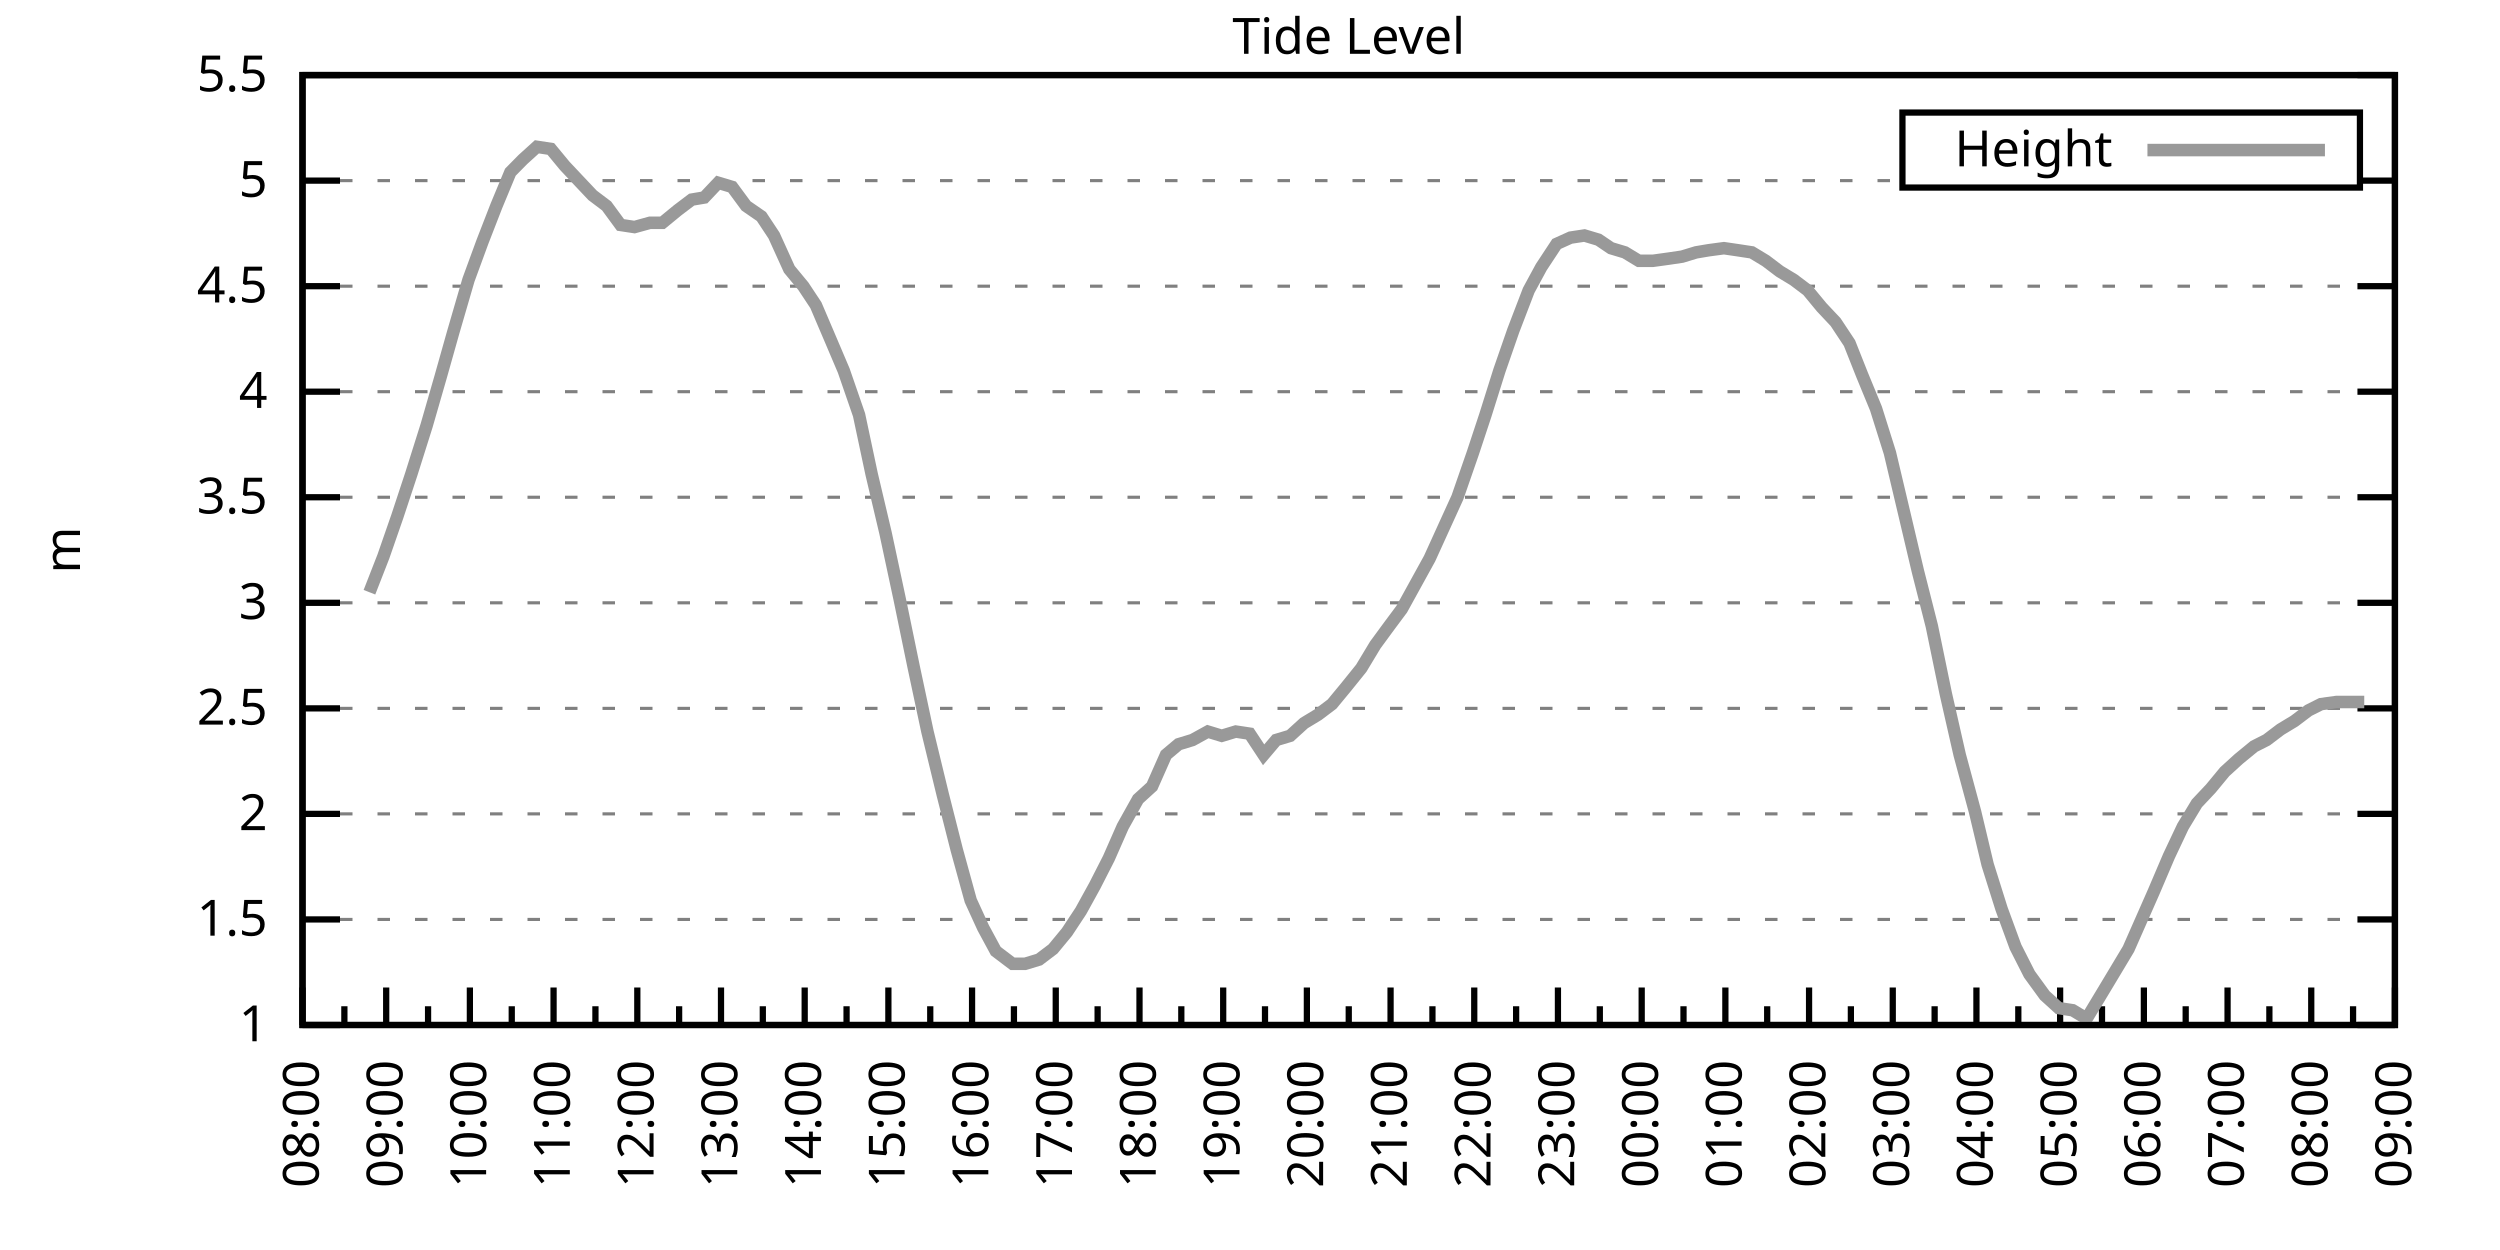
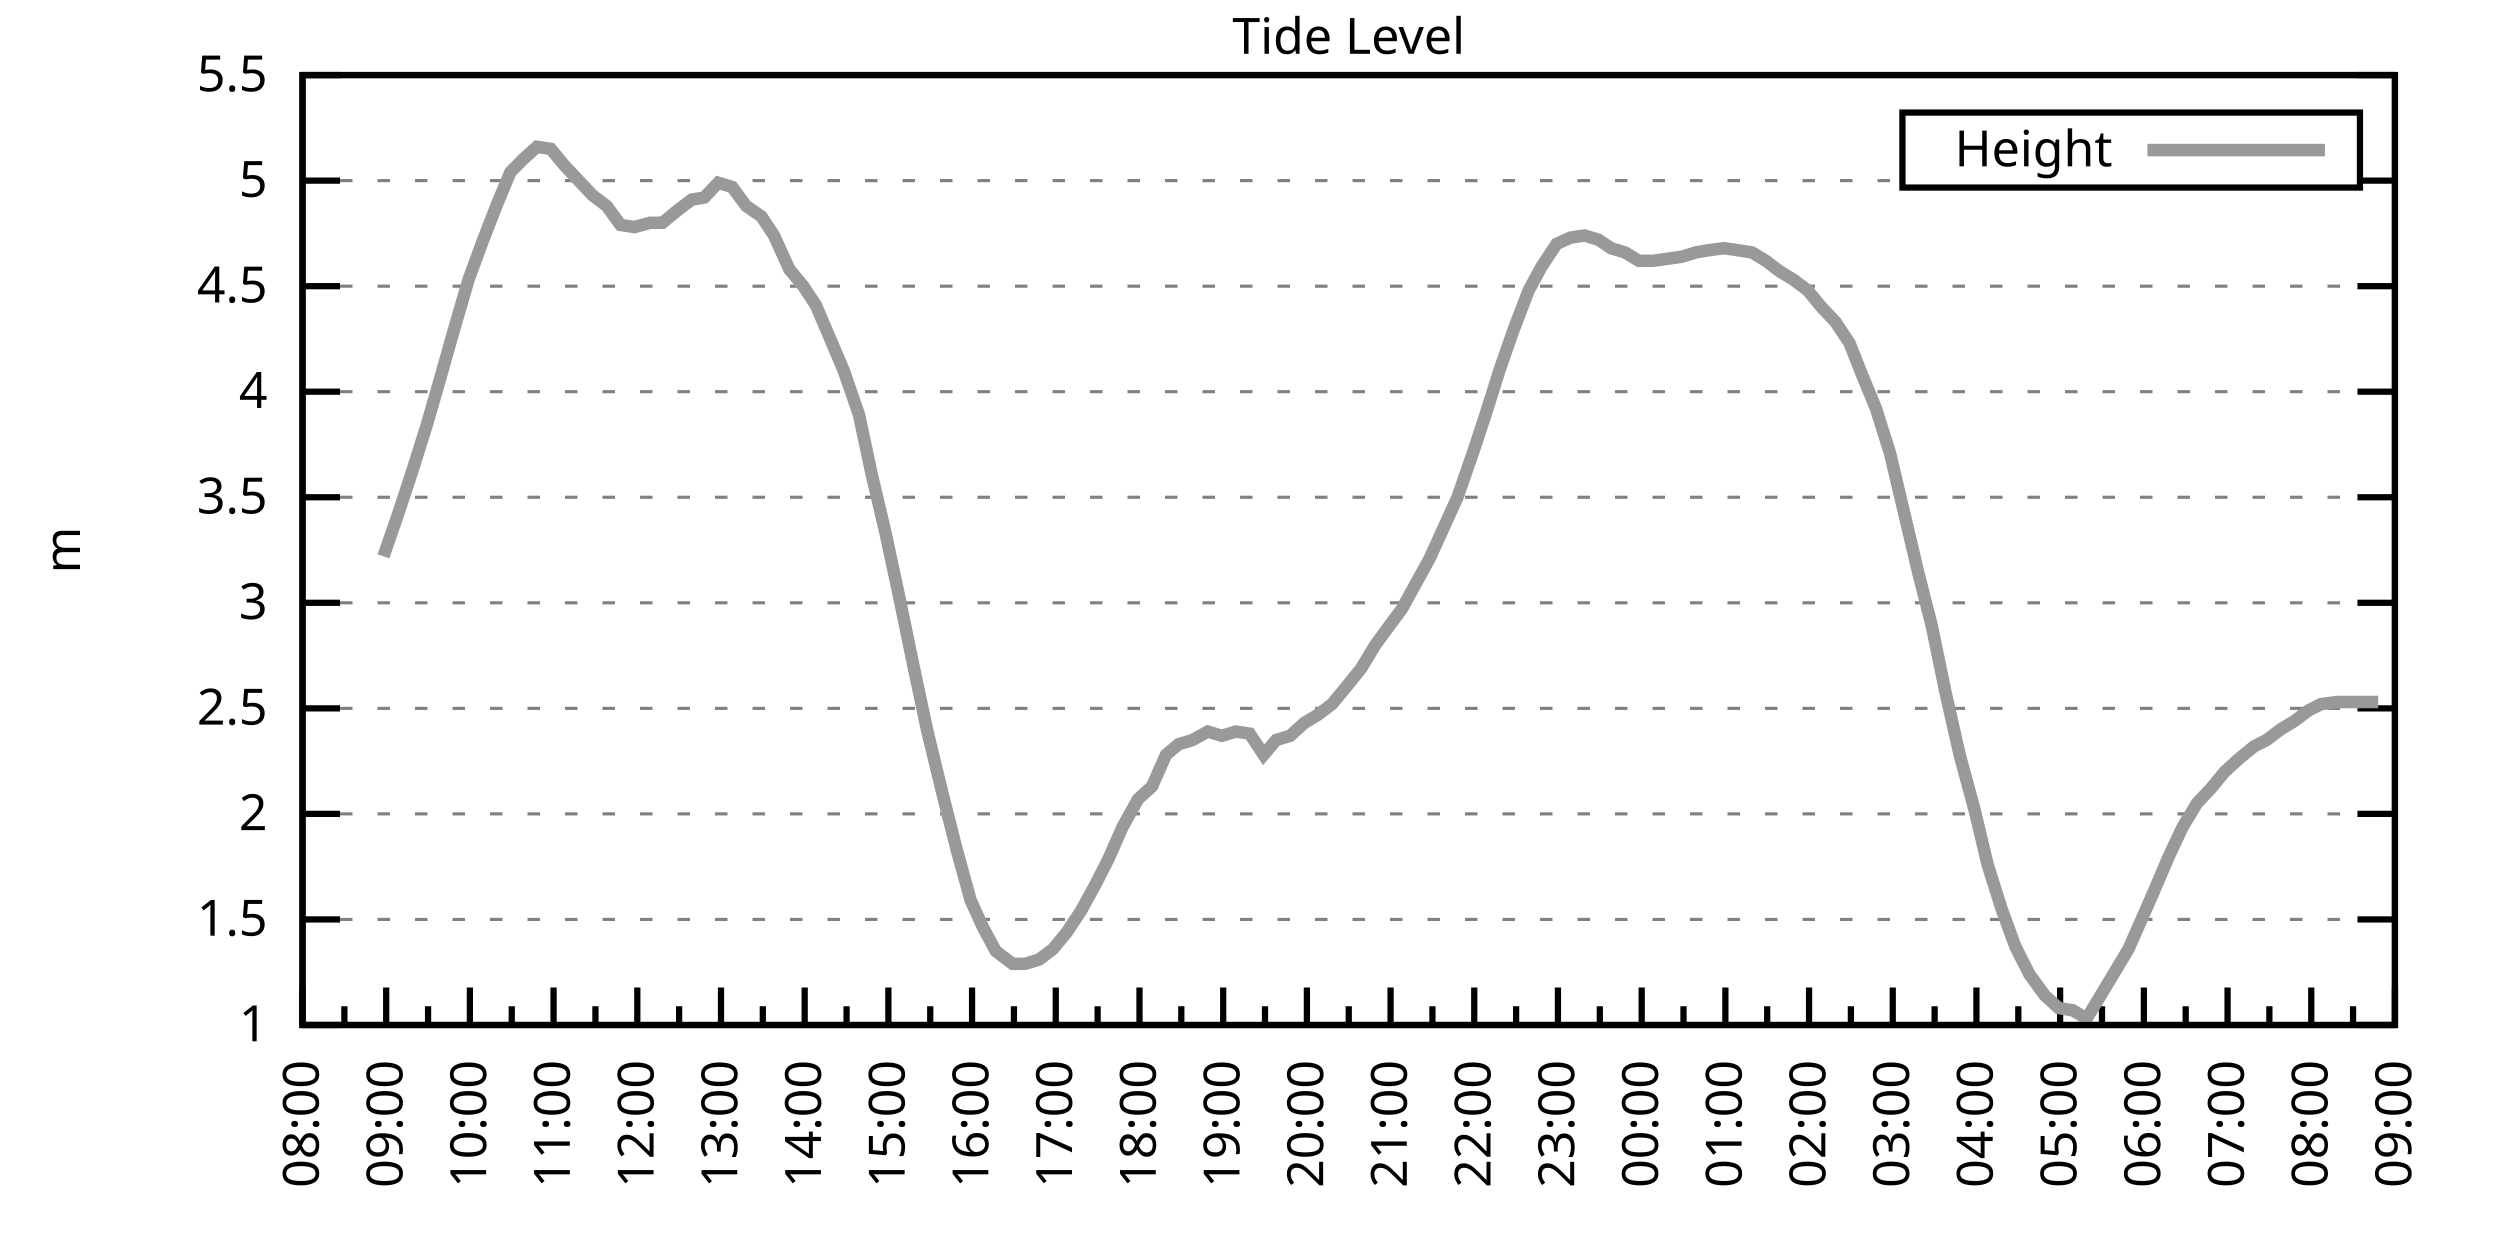
<svg xmlns="http://www.w3.org/2000/svg" xmlns:xlink="http://www.w3.org/1999/xlink" width="400" height="200" viewBox="0 0 400 200">
  <g id="gnuplot_canvas">
    <rect x="0" y="0" width="400" height="200" fill="none" />
    <defs>
      <circle id="gpDot" r="0.5" stroke-width="0.5" stroke="currentColor" />
      <path id="gpPt0" stroke-width="0.333" stroke="currentColor" d="M-1,0 h2 M0,-1 v2" />
      <path id="gpPt1" stroke-width="0.333" stroke="currentColor" d="M-1,-1 L1,1 M1,-1 L-1,1" />
      <path id="gpPt2" stroke-width="0.333" stroke="currentColor" d="M-1,0 L1,0 M0,-1 L0,1 M-1,-1 L1,1 M-1,1 L1,-1" />
      <rect id="gpPt3" stroke-width="0.333" stroke="currentColor" x="-1" y="-1" width="2" height="2" />
      <rect id="gpPt4" stroke-width="0.333" stroke="currentColor" fill="currentColor" x="-1" y="-1" width="2" height="2" />
      <circle id="gpPt5" stroke-width="0.333" stroke="currentColor" cx="0" cy="0" r="1" />
      <use xlink:href="#gpPt5" id="gpPt6" fill="currentColor" stroke="none" />
      <path id="gpPt7" stroke-width="0.333" stroke="currentColor" d="M0,-1.33 L-1.33,0.67 L1.33,0.67 z" />
      <use xlink:href="#gpPt7" id="gpPt8" fill="currentColor" stroke="none" />
      <use xlink:href="#gpPt7" id="gpPt9" stroke="currentColor" transform="rotate(180)" />
      <use xlink:href="#gpPt9" id="gpPt10" fill="currentColor" stroke="none" />
      <use xlink:href="#gpPt3" id="gpPt11" stroke="currentColor" transform="rotate(45)" />
      <use xlink:href="#gpPt11" id="gpPt12" fill="currentColor" stroke="none" />
      <path id="gpPt13" stroke-width="0.333" stroke="currentColor" d="M0,1.330 L1.265,0.411 L0.782,-1.067 L-0.782,-1.076 L-1.265,0.411 z" />
      <use xlink:href="#gpPt13" id="gpPt14" fill="currentColor" stroke="none" />
      <filter id="textbox" filterUnits="objectBoundingBox" x="0" y="0" height="1" width="1">
        <feFlood flood-color="white" flood-opacity="1" result="bgnd" />
        <feComposite in="SourceGraphic" in2="bgnd" operator="atop" />
      </filter>
      <filter id="greybox" filterUnits="objectBoundingBox" x="0" y="0" height="1" width="1">
        <feFlood flood-color="lightgrey" flood-opacity="1" result="grey" />
        <feComposite in="SourceGraphic" in2="grey" operator="atop" />
      </filter>
    </defs>
    <g fill="none" color="white" stroke="currentColor" stroke-width="1.00" stroke-linecap="butt" stroke-linejoin="miter">
</g>
    <g fill="none" color="black" stroke="currentColor" stroke-width="1.00" stroke-linecap="butt" stroke-linejoin="miter">
      <g stroke="none" shape-rendering="crispEdges">
        <polygon fill="rgb(255, 255, 255)" points="48.40,164.00 383.18,164.00 383.18,12.02 48.40,12.02 " />
      </g>
    </g>
    <g fill="none" color="black" stroke="currentColor" stroke-width="1.00" stroke-linecap="butt" stroke-linejoin="miter">
</g>
    <g fill="none" color="black" stroke="black" stroke-width="0.50" stroke-linecap="butt" stroke-linejoin="miter">
</g>
    <g fill="none" color="gray" stroke="currentColor" stroke-width="0.50" stroke-linecap="butt" stroke-linejoin="miter">
      <path stroke="gray" stroke-dasharray="2,4" class="gridline" d="M48.40,164.00 L383.19,164.00  " />
    </g>
    <g fill="none" color="gray" stroke="gray" stroke-width="1.00" stroke-linecap="butt" stroke-linejoin="miter">
</g>
    <g fill="none" color="black" stroke="currentColor" stroke-width="1.00" stroke-linecap="butt" stroke-linejoin="miter">
      <path stroke="black" d="M48.40,164.00 L54.40,164.00 M383.19,164.00 L377.19,164.00  " />
      <g transform="translate(42.80,166.60)" stroke="none" fill="black" font-family="Sans" font-size="8.00" text-anchor="end">
        <text>
          <tspan font-family="Sans"> 1</tspan>
        </text>
      </g>
    </g>
    <g fill="none" color="black" stroke="currentColor" stroke-width="1.00" stroke-linecap="butt" stroke-linejoin="miter">
</g>
    <g fill="none" color="black" stroke="black" stroke-width="0.50" stroke-linecap="butt" stroke-linejoin="miter">
</g>
    <g fill="none" color="gray" stroke="currentColor" stroke-width="0.50" stroke-linecap="butt" stroke-linejoin="miter">
      <path stroke="gray" stroke-dasharray="2,4" class="gridline" d="M48.40,147.11 L383.19,147.11  " />
    </g>
    <g fill="none" color="gray" stroke="gray" stroke-width="1.00" stroke-linecap="butt" stroke-linejoin="miter">
</g>
    <g fill="none" color="black" stroke="currentColor" stroke-width="1.00" stroke-linecap="butt" stroke-linejoin="miter">
      <path stroke="black" d="M48.40,147.11 L54.40,147.11 M383.19,147.11 L377.19,147.11  " />
      <g transform="translate(42.80,149.71)" stroke="none" fill="black" font-family="Sans" font-size="8.00" text-anchor="end">
        <text>
          <tspan font-family="Sans"> 1.5</tspan>
        </text>
      </g>
    </g>
    <g fill="none" color="black" stroke="currentColor" stroke-width="1.00" stroke-linecap="butt" stroke-linejoin="miter">
</g>
    <g fill="none" color="black" stroke="black" stroke-width="0.50" stroke-linecap="butt" stroke-linejoin="miter">
</g>
    <g fill="none" color="gray" stroke="currentColor" stroke-width="0.50" stroke-linecap="butt" stroke-linejoin="miter">
      <path stroke="gray" stroke-dasharray="2,4" class="gridline" d="M48.40,130.22 L383.19,130.22  " />
    </g>
    <g fill="none" color="gray" stroke="gray" stroke-width="1.00" stroke-linecap="butt" stroke-linejoin="miter">
</g>
    <g fill="none" color="black" stroke="currentColor" stroke-width="1.00" stroke-linecap="butt" stroke-linejoin="miter">
      <path stroke="black" d="M48.40,130.22 L54.40,130.22 M383.19,130.22 L377.19,130.22  " />
      <g transform="translate(42.80,132.82)" stroke="none" fill="black" font-family="Sans" font-size="8.00" text-anchor="end">
        <text>
          <tspan font-family="Sans"> 2</tspan>
        </text>
      </g>
    </g>
    <g fill="none" color="black" stroke="currentColor" stroke-width="1.00" stroke-linecap="butt" stroke-linejoin="miter">
</g>
    <g fill="none" color="black" stroke="black" stroke-width="0.50" stroke-linecap="butt" stroke-linejoin="miter">
</g>
    <g fill="none" color="gray" stroke="currentColor" stroke-width="0.50" stroke-linecap="butt" stroke-linejoin="miter">
      <path stroke="gray" stroke-dasharray="2,4" class="gridline" d="M48.40,113.34 L383.19,113.34  " />
    </g>
    <g fill="none" color="gray" stroke="gray" stroke-width="1.00" stroke-linecap="butt" stroke-linejoin="miter">
</g>
    <g fill="none" color="black" stroke="currentColor" stroke-width="1.00" stroke-linecap="butt" stroke-linejoin="miter">
      <path stroke="black" d="M48.40,113.34 L54.40,113.34 M383.19,113.34 L377.19,113.34  " />
      <g transform="translate(42.80,115.94)" stroke="none" fill="black" font-family="Sans" font-size="8.00" text-anchor="end">
        <text>
          <tspan font-family="Sans"> 2.5</tspan>
        </text>
      </g>
    </g>
    <g fill="none" color="black" stroke="currentColor" stroke-width="1.00" stroke-linecap="butt" stroke-linejoin="miter">
</g>
    <g fill="none" color="black" stroke="black" stroke-width="0.50" stroke-linecap="butt" stroke-linejoin="miter">
</g>
    <g fill="none" color="gray" stroke="currentColor" stroke-width="0.50" stroke-linecap="butt" stroke-linejoin="miter">
      <path stroke="gray" stroke-dasharray="2,4" class="gridline" d="M48.40,96.45 L383.19,96.45  " />
    </g>
    <g fill="none" color="gray" stroke="gray" stroke-width="1.00" stroke-linecap="butt" stroke-linejoin="miter">
</g>
    <g fill="none" color="black" stroke="currentColor" stroke-width="1.00" stroke-linecap="butt" stroke-linejoin="miter">
      <path stroke="black" d="M48.40,96.45 L54.40,96.45 M383.19,96.45 L377.19,96.45  " />
      <g transform="translate(42.80,99.05)" stroke="none" fill="black" font-family="Sans" font-size="8.00" text-anchor="end">
        <text>
          <tspan font-family="Sans"> 3</tspan>
        </text>
      </g>
    </g>
    <g fill="none" color="black" stroke="currentColor" stroke-width="1.00" stroke-linecap="butt" stroke-linejoin="miter">
</g>
    <g fill="none" color="black" stroke="black" stroke-width="0.50" stroke-linecap="butt" stroke-linejoin="miter">
</g>
    <g fill="none" color="gray" stroke="currentColor" stroke-width="0.50" stroke-linecap="butt" stroke-linejoin="miter">
      <path stroke="gray" stroke-dasharray="2,4" class="gridline" d="M48.40,79.56 L383.19,79.56  " />
    </g>
    <g fill="none" color="gray" stroke="gray" stroke-width="1.00" stroke-linecap="butt" stroke-linejoin="miter">
</g>
    <g fill="none" color="black" stroke="currentColor" stroke-width="1.00" stroke-linecap="butt" stroke-linejoin="miter">
      <path stroke="black" d="M48.40,79.56 L54.40,79.56 M383.19,79.56 L377.19,79.56  " />
      <g transform="translate(42.80,82.16)" stroke="none" fill="black" font-family="Sans" font-size="8.00" text-anchor="end">
        <text>
          <tspan font-family="Sans"> 3.5</tspan>
        </text>
      </g>
    </g>
    <g fill="none" color="black" stroke="currentColor" stroke-width="1.00" stroke-linecap="butt" stroke-linejoin="miter">
</g>
    <g fill="none" color="black" stroke="black" stroke-width="0.50" stroke-linecap="butt" stroke-linejoin="miter">
</g>
    <g fill="none" color="gray" stroke="currentColor" stroke-width="0.50" stroke-linecap="butt" stroke-linejoin="miter">
      <path stroke="gray" stroke-dasharray="2,4" class="gridline" d="M48.40,62.67 L383.19,62.67  " />
    </g>
    <g fill="none" color="gray" stroke="gray" stroke-width="1.00" stroke-linecap="butt" stroke-linejoin="miter">
</g>
    <g fill="none" color="black" stroke="currentColor" stroke-width="1.00" stroke-linecap="butt" stroke-linejoin="miter">
      <path stroke="black" d="M48.40,62.67 L54.40,62.67 M383.19,62.67 L377.19,62.67  " />
      <g transform="translate(42.80,65.27)" stroke="none" fill="black" font-family="Sans" font-size="8.00" text-anchor="end">
        <text>
          <tspan font-family="Sans"> 4</tspan>
        </text>
      </g>
    </g>
    <g fill="none" color="black" stroke="currentColor" stroke-width="1.00" stroke-linecap="butt" stroke-linejoin="miter">
</g>
    <g fill="none" color="black" stroke="black" stroke-width="0.50" stroke-linecap="butt" stroke-linejoin="miter">
</g>
    <g fill="none" color="gray" stroke="currentColor" stroke-width="0.50" stroke-linecap="butt" stroke-linejoin="miter">
      <path stroke="gray" stroke-dasharray="2,4" class="gridline" d="M48.40,45.79 L383.19,45.79  " />
    </g>
    <g fill="none" color="gray" stroke="gray" stroke-width="1.00" stroke-linecap="butt" stroke-linejoin="miter">
</g>
    <g fill="none" color="black" stroke="currentColor" stroke-width="1.00" stroke-linecap="butt" stroke-linejoin="miter">
      <path stroke="black" d="M48.40,45.79 L54.40,45.79 M383.19,45.79 L377.19,45.79  " />
      <g transform="translate(42.80,48.39)" stroke="none" fill="black" font-family="Sans" font-size="8.00" text-anchor="end">
        <text>
          <tspan font-family="Sans"> 4.5</tspan>
        </text>
      </g>
    </g>
    <g fill="none" color="black" stroke="currentColor" stroke-width="1.00" stroke-linecap="butt" stroke-linejoin="miter">
</g>
    <g fill="none" color="black" stroke="black" stroke-width="0.50" stroke-linecap="butt" stroke-linejoin="miter">
</g>
    <g fill="none" color="gray" stroke="currentColor" stroke-width="0.50" stroke-linecap="butt" stroke-linejoin="miter">
      <path stroke="gray" stroke-dasharray="2,4" class="gridline" d="M48.40,28.90 L304.39,28.90 M377.59,28.90 L383.19,28.90  " />
    </g>
    <g fill="none" color="gray" stroke="gray" stroke-width="1.00" stroke-linecap="butt" stroke-linejoin="miter">
</g>
    <g fill="none" color="black" stroke="currentColor" stroke-width="1.00" stroke-linecap="butt" stroke-linejoin="miter">
      <path stroke="black" d="M48.40,28.90 L54.40,28.90 M383.19,28.90 L377.19,28.90  " />
      <g transform="translate(42.80,31.50)" stroke="none" fill="black" font-family="Sans" font-size="8.00" text-anchor="end">
        <text>
          <tspan font-family="Sans"> 5</tspan>
        </text>
      </g>
    </g>
    <g fill="none" color="black" stroke="currentColor" stroke-width="1.00" stroke-linecap="butt" stroke-linejoin="miter">
</g>
    <g fill="none" color="black" stroke="black" stroke-width="0.50" stroke-linecap="butt" stroke-linejoin="miter">
</g>
    <g fill="none" color="gray" stroke="currentColor" stroke-width="0.50" stroke-linecap="butt" stroke-linejoin="miter">
      <path stroke="gray" stroke-dasharray="2,4" class="gridline" d="M48.40,12.01 L383.19,12.01  " />
    </g>
    <g fill="none" color="gray" stroke="gray" stroke-width="1.00" stroke-linecap="butt" stroke-linejoin="miter">
</g>
    <g fill="none" color="black" stroke="currentColor" stroke-width="1.00" stroke-linecap="butt" stroke-linejoin="miter">
      <path stroke="black" d="M48.40,12.01 L54.40,12.01 M383.19,12.01 L377.19,12.01  " />
      <g transform="translate(42.80,14.61)" stroke="none" fill="black" font-family="Sans" font-size="8.00" text-anchor="end">
        <text>
          <tspan font-family="Sans"> 5.5</tspan>
        </text>
      </g>
    </g>
    <g fill="none" color="black" stroke="currentColor" stroke-width="1.00" stroke-linecap="butt" stroke-linejoin="miter">
      <path stroke="black" d="M48.40,164.00 L48.40,158.00  " />
      <g transform="translate(51.00,169.60) rotate(270)" stroke="none" fill="black" font-family="Sans" font-size="8.00" text-anchor="end">
        <text>
          <tspan font-family="Sans">08:00</tspan>
        </text>
      </g>
    </g>
    <g fill="none" color="black" stroke="currentColor" stroke-width="1.00" stroke-linecap="butt" stroke-linejoin="miter">
      <path stroke="black" d="M55.10,164.00 L55.10,161.00 M61.79,164.00 L61.79,158.00  " />
      <g transform="translate(64.39,169.60) rotate(270)" stroke="none" fill="black" font-family="Sans" font-size="8.00" text-anchor="end">
        <text>
          <tspan font-family="Sans">09:00</tspan>
        </text>
      </g>
    </g>
    <g fill="none" color="black" stroke="currentColor" stroke-width="1.00" stroke-linecap="butt" stroke-linejoin="miter">
      <path stroke="black" d="M68.49,164.00 L68.49,161.00 M75.18,164.00 L75.18,158.00  " />
      <g transform="translate(77.78,169.60) rotate(270)" stroke="none" fill="black" font-family="Sans" font-size="8.00" text-anchor="end">
        <text>
          <tspan font-family="Sans">10:00</tspan>
        </text>
      </g>
    </g>
    <g fill="none" color="black" stroke="currentColor" stroke-width="1.00" stroke-linecap="butt" stroke-linejoin="miter">
      <path stroke="black" d="M81.88,164.00 L81.88,161.00 M88.57,164.00 L88.57,158.00  " />
      <g transform="translate(91.17,169.60) rotate(270)" stroke="none" fill="black" font-family="Sans" font-size="8.00" text-anchor="end">
        <text>
          <tspan font-family="Sans">11:00</tspan>
        </text>
      </g>
    </g>
    <g fill="none" color="black" stroke="currentColor" stroke-width="1.00" stroke-linecap="butt" stroke-linejoin="miter">
      <path stroke="black" d="M95.27,164.00 L95.27,161.00 M101.97,164.00 L101.97,158.00  " />
      <g transform="translate(104.57,169.60) rotate(270)" stroke="none" fill="black" font-family="Sans" font-size="8.00" text-anchor="end">
        <text>
          <tspan font-family="Sans">12:00</tspan>
        </text>
      </g>
    </g>
    <g fill="none" color="black" stroke="currentColor" stroke-width="1.00" stroke-linecap="butt" stroke-linejoin="miter">
      <path stroke="black" d="M108.66,164.00 L108.66,161.00 M115.36,164.00 L115.36,158.00  " />
      <g transform="translate(117.96,169.60) rotate(270)" stroke="none" fill="black" font-family="Sans" font-size="8.00" text-anchor="end">
        <text>
          <tspan font-family="Sans">13:00</tspan>
        </text>
      </g>
    </g>
    <g fill="none" color="black" stroke="currentColor" stroke-width="1.00" stroke-linecap="butt" stroke-linejoin="miter">
      <path stroke="black" d="M122.05,164.00 L122.05,161.00 M128.75,164.00 L128.75,158.00  " />
      <g transform="translate(131.35,169.60) rotate(270)" stroke="none" fill="black" font-family="Sans" font-size="8.00" text-anchor="end">
        <text>
          <tspan font-family="Sans">14:00</tspan>
        </text>
      </g>
    </g>
    <g fill="none" color="black" stroke="currentColor" stroke-width="1.00" stroke-linecap="butt" stroke-linejoin="miter">
      <path stroke="black" d="M135.45,164.00 L135.45,161.00 M142.14,164.00 L142.14,158.00  " />
      <g transform="translate(144.74,169.60) rotate(270)" stroke="none" fill="black" font-family="Sans" font-size="8.00" text-anchor="end">
        <text>
          <tspan font-family="Sans">15:00</tspan>
        </text>
      </g>
    </g>
    <g fill="none" color="black" stroke="currentColor" stroke-width="1.00" stroke-linecap="butt" stroke-linejoin="miter">
      <path stroke="black" d="M148.84,164.00 L148.84,161.00 M155.53,164.00 L155.53,158.00  " />
      <g transform="translate(158.13,169.60) rotate(270)" stroke="none" fill="black" font-family="Sans" font-size="8.00" text-anchor="end">
        <text>
          <tspan font-family="Sans">16:00</tspan>
        </text>
      </g>
    </g>
    <g fill="none" color="black" stroke="currentColor" stroke-width="1.00" stroke-linecap="butt" stroke-linejoin="miter">
      <path stroke="black" d="M162.23,164.00 L162.23,161.00 M168.92,164.00 L168.92,158.00  " />
      <g transform="translate(171.52,169.60) rotate(270)" stroke="none" fill="black" font-family="Sans" font-size="8.00" text-anchor="end">
        <text>
          <tspan font-family="Sans">17:00</tspan>
        </text>
      </g>
    </g>
    <g fill="none" color="black" stroke="currentColor" stroke-width="1.00" stroke-linecap="butt" stroke-linejoin="miter">
      <path stroke="black" d="M175.62,164.00 L175.62,161.00 M182.32,164.00 L182.32,158.00  " />
      <g transform="translate(184.92,169.60) rotate(270)" stroke="none" fill="black" font-family="Sans" font-size="8.00" text-anchor="end">
        <text>
          <tspan font-family="Sans">18:00</tspan>
        </text>
      </g>
    </g>
    <g fill="none" color="black" stroke="currentColor" stroke-width="1.00" stroke-linecap="butt" stroke-linejoin="miter">
      <path stroke="black" d="M189.01,164.00 L189.01,161.00 M195.71,164.00 L195.71,158.00  " />
      <g transform="translate(198.31,169.60) rotate(270)" stroke="none" fill="black" font-family="Sans" font-size="8.00" text-anchor="end">
        <text>
          <tspan font-family="Sans">19:00</tspan>
        </text>
      </g>
    </g>
    <g fill="none" color="black" stroke="currentColor" stroke-width="1.00" stroke-linecap="butt" stroke-linejoin="miter">
      <path stroke="black" d="M202.40,164.00 L202.40,161.00 M209.10,164.00 L209.10,158.00  " />
      <g transform="translate(211.70,169.60) rotate(270)" stroke="none" fill="black" font-family="Sans" font-size="8.00" text-anchor="end">
        <text>
          <tspan font-family="Sans">20:00</tspan>
        </text>
      </g>
    </g>
    <g fill="none" color="black" stroke="currentColor" stroke-width="1.00" stroke-linecap="butt" stroke-linejoin="miter">
      <path stroke="black" d="M215.80,164.00 L215.80,161.00 M222.49,164.00 L222.49,158.00  " />
      <g transform="translate(225.09,169.60) rotate(270)" stroke="none" fill="black" font-family="Sans" font-size="8.00" text-anchor="end">
        <text>
          <tspan font-family="Sans">21:00</tspan>
        </text>
      </g>
    </g>
    <g fill="none" color="black" stroke="currentColor" stroke-width="1.00" stroke-linecap="butt" stroke-linejoin="miter">
      <path stroke="black" d="M229.19,164.00 L229.19,161.00 M235.88,164.00 L235.88,158.00  " />
      <g transform="translate(238.48,169.60) rotate(270)" stroke="none" fill="black" font-family="Sans" font-size="8.00" text-anchor="end">
        <text>
          <tspan font-family="Sans">22:00</tspan>
        </text>
      </g>
    </g>
    <g fill="none" color="black" stroke="currentColor" stroke-width="1.00" stroke-linecap="butt" stroke-linejoin="miter">
      <path stroke="black" d="M242.58,164.00 L242.58,161.00 M249.27,164.00 L249.27,158.00  " />
      <g transform="translate(251.87,169.60) rotate(270)" stroke="none" fill="black" font-family="Sans" font-size="8.00" text-anchor="end">
        <text>
          <tspan font-family="Sans">23:00</tspan>
        </text>
      </g>
    </g>
    <g fill="none" color="black" stroke="currentColor" stroke-width="1.00" stroke-linecap="butt" stroke-linejoin="miter">
      <path stroke="black" d="M255.97,164.00 L255.97,161.00 M262.67,164.00 L262.67,158.00  " />
      <g transform="translate(265.27,169.60) rotate(270)" stroke="none" fill="black" font-family="Sans" font-size="8.00" text-anchor="end">
        <text>
          <tspan font-family="Sans">00:00</tspan>
        </text>
      </g>
    </g>
    <g fill="none" color="black" stroke="currentColor" stroke-width="1.00" stroke-linecap="butt" stroke-linejoin="miter">
      <path stroke="black" d="M269.36,164.00 L269.36,161.00 M276.06,164.00 L276.06,158.00  " />
      <g transform="translate(278.66,169.60) rotate(270)" stroke="none" fill="black" font-family="Sans" font-size="8.00" text-anchor="end">
        <text>
          <tspan font-family="Sans">01:00</tspan>
        </text>
      </g>
    </g>
    <g fill="none" color="black" stroke="currentColor" stroke-width="1.00" stroke-linecap="butt" stroke-linejoin="miter">
      <path stroke="black" d="M282.75,164.00 L282.75,161.00 M289.45,164.00 L289.45,158.00  " />
      <g transform="translate(292.05,169.60) rotate(270)" stroke="none" fill="black" font-family="Sans" font-size="8.00" text-anchor="end">
        <text>
          <tspan font-family="Sans">02:00</tspan>
        </text>
      </g>
    </g>
    <g fill="none" color="black" stroke="currentColor" stroke-width="1.00" stroke-linecap="butt" stroke-linejoin="miter">
      <path stroke="black" d="M296.14,164.00 L296.14,161.00 M302.84,164.00 L302.84,158.00  " />
      <g transform="translate(305.44,169.60) rotate(270)" stroke="none" fill="black" font-family="Sans" font-size="8.00" text-anchor="end">
        <text>
          <tspan font-family="Sans">03:00</tspan>
        </text>
      </g>
    </g>
    <g fill="none" color="black" stroke="currentColor" stroke-width="1.00" stroke-linecap="butt" stroke-linejoin="miter">
      <path stroke="black" d="M309.54,164.00 L309.54,161.00 M316.23,164.00 L316.23,158.00  " />
      <g transform="translate(318.83,169.60) rotate(270)" stroke="none" fill="black" font-family="Sans" font-size="8.00" text-anchor="end">
        <text>
          <tspan font-family="Sans">04:00</tspan>
        </text>
      </g>
    </g>
    <g fill="none" color="black" stroke="currentColor" stroke-width="1.00" stroke-linecap="butt" stroke-linejoin="miter">
      <path stroke="black" d="M322.93,164.00 L322.93,161.00 M329.62,164.00 L329.62,158.00  " />
      <g transform="translate(332.22,169.60) rotate(270)" stroke="none" fill="black" font-family="Sans" font-size="8.00" text-anchor="end">
        <text>
          <tspan font-family="Sans">05:00</tspan>
        </text>
      </g>
    </g>
    <g fill="none" color="black" stroke="currentColor" stroke-width="1.00" stroke-linecap="butt" stroke-linejoin="miter">
      <path stroke="black" d="M336.32,164.00 L336.32,161.00 M343.02,164.00 L343.02,158.00  " />
      <g transform="translate(345.62,169.60) rotate(270)" stroke="none" fill="black" font-family="Sans" font-size="8.00" text-anchor="end">
        <text>
          <tspan font-family="Sans">06:00</tspan>
        </text>
      </g>
    </g>
    <g fill="none" color="black" stroke="currentColor" stroke-width="1.00" stroke-linecap="butt" stroke-linejoin="miter">
      <path stroke="black" d="M349.71,164.00 L349.71,161.00 M356.41,164.00 L356.41,158.00  " />
      <g transform="translate(359.01,169.60) rotate(270)" stroke="none" fill="black" font-family="Sans" font-size="8.00" text-anchor="end">
        <text>
          <tspan font-family="Sans">07:00</tspan>
        </text>
      </g>
    </g>
    <g fill="none" color="black" stroke="currentColor" stroke-width="1.00" stroke-linecap="butt" stroke-linejoin="miter">
      <path stroke="black" d="M363.10,164.00 L363.10,161.00 M369.80,164.00 L369.80,158.00  " />
      <g transform="translate(372.40,169.60) rotate(270)" stroke="none" fill="black" font-family="Sans" font-size="8.00" text-anchor="end">
        <text>
          <tspan font-family="Sans">08:00</tspan>
        </text>
      </g>
    </g>
    <g fill="none" color="black" stroke="currentColor" stroke-width="1.00" stroke-linecap="butt" stroke-linejoin="miter">
      <path stroke="black" d="M376.49,164.00 L376.49,161.00 M383.19,164.00 L383.19,158.00  " />
      <g transform="translate(385.79,169.60) rotate(270)" stroke="none" fill="black" font-family="Sans" font-size="8.00" text-anchor="end">
        <text>
          <tspan font-family="Sans">09:00</tspan>
        </text>
      </g>
    </g>
    <g fill="none" color="black" stroke="currentColor" stroke-width="1.00" stroke-linecap="butt" stroke-linejoin="miter">
</g>
    <g fill="none" color="black" stroke="currentColor" stroke-width="1.00" stroke-linecap="butt" stroke-linejoin="miter">
      <path stroke="black" d="M48.40,12.01 L48.40,164.00 L383.19,164.00 L383.19,12.01 L48.40,12.01 Z  " />
    </g>
    <g fill="none" color="black" stroke="currentColor" stroke-width="1.00" stroke-linecap="butt" stroke-linejoin="miter">
      <g transform="translate(12.80,88.01) rotate(270)" stroke="none" fill="black" font-family="Sans" font-size="8.00" text-anchor="middle">
        <text>
          <tspan font-family="Sans">m</tspan>
        </text>
      </g>
    </g>
    <g fill="none" color="black" stroke="currentColor" stroke-width="1.00" stroke-linecap="butt" stroke-linejoin="miter">
</g>
    <g fill="none" color="black" stroke="currentColor" stroke-width="1.00" stroke-linecap="butt" stroke-linejoin="miter">
      <path stroke="black" d="M304.39,30.01 L304.39,18.01 L377.59,18.01 L377.59,30.01 L304.39,30.01 Z  " />
    </g>
    <g id="Tide_level_plot_1">
      <g fill="none" color="white" stroke="black" stroke-width="2.00" stroke-linecap="butt" stroke-linejoin="miter">
</g>
      <g fill="none" color="black" stroke="currentColor" stroke-width="2.00" stroke-linecap="butt" stroke-linejoin="miter">
        <g transform="translate(337.99,26.61)" stroke="none" fill="black" font-family="Sans" font-size="8.00" text-anchor="end">
          <text>
            <tspan font-family="Sans">Height</tspan>
          </text>
        </g>
      </g>
      <g fill="none" color="black" stroke="currentColor" stroke-width="2.00" stroke-linecap="butt" stroke-linejoin="miter">
-         <path stroke="rgb(153, 153, 153)" d="M343.59,24.01 L371.99,24.01 M59.11,94.76 L61.35,89.02 L63.58,82.60 L65.81,75.85 L68.26,68.08 L70.50,60.31   L72.50,53.22 L74.96,44.77 L77.19,38.69 L79.42,32.95 L81.66,27.55 L83.66,25.52 L85.90,23.49 L88.13,23.83   L90.36,26.53 L92.59,28.90 L94.82,31.26 L97.06,32.95 L99.29,35.99 L101.52,36.33 L103.98,35.65 L105.98,35.65   L108.44,33.63 L110.67,31.94 L112.68,31.60 L114.91,29.24 L117.14,29.91 L119.38,32.95 L121.83,34.64 L123.84,37.68   L126.29,43.08 L128.53,45.79 L130.54,48.83 L132.99,54.57 L135.00,59.30 L137.45,66.39 L139.46,75.85 L141.69,85.30   L143.93,95.77 L146.16,106.58 L148.39,117.05 L150.85,127.18 L153.08,135.97 L155.31,144.07 L157.32,148.46 L159.33,152.18   L162.01,154.21 L164.01,154.21 L166.25,153.53 L168.48,151.84 L170.71,149.14 L172.94,145.76 L175.17,141.71 L177.41,137.32   L179.64,132.25 L182.09,127.86 L184.32,125.83 L186.56,120.77 L188.57,119.08 L190.80,118.40 L193.25,117.05 L195.48,117.73   L197.72,117.05 L199.95,117.39 L202.18,120.77 L204.19,118.40 L206.42,117.73 L208.65,115.70 L210.88,114.35 L213.12,112.66   L215.35,109.96 L217.80,106.92 L220.04,103.20 L222.27,100.16 L224.28,97.46 L226.51,93.41 L228.74,89.36 L231.20,83.95   L233.20,79.56 L235.66,72.47 L237.67,66.39 L239.90,59.30 L242.13,52.88 L244.59,46.46 L246.60,42.75 L249.05,39.03   L251.28,38.02 L253.51,37.68 L255.75,38.35 L257.76,39.71 L259.99,40.38 L262.22,41.73 L264.45,41.73 L266.91,41.39   L269.14,41.06 L271.37,40.38 L273.38,40.04 L275.83,39.71 L278.07,40.04 L280.30,40.38 L282.53,41.73 L284.76,43.42   L286.99,44.77 L289.23,46.46 L291.46,49.16 L293.69,51.53 L295.92,54.90 L297.93,59.97 L300.16,65.38 L302.39,72.47   L304.63,81.93 L306.86,91.38 L309.09,100.16 L311.32,110.97 L313.55,120.77 L316.01,129.89 L318.02,138.33 L320.25,145.42   L322.48,151.50 L324.71,155.89 L327.17,159.27 L329.40,161.30 L331.63,161.64 L333.86,162.99 L336.10,159.27 L338.33,155.56   L340.56,151.84 L344.58,142.72 L347.03,136.98 L349.26,132.25 L351.50,128.54 L353.73,126.17 L355.96,123.47 L358.19,121.44   L360.65,119.42 L362.66,118.40 L364.89,116.71 L367.12,115.36 L369.35,113.67 L371.36,112.66 L373.82,112.32 L376.05,112.32   L378.28,112.32  " />
+         <path stroke="rgb(153, 153, 153)" d="M343.59,24.01 L371.99,24.01 M61.35,89.02 L63.58,82.60 L65.81,75.85 L68.26,68.08 L70.50,60.31 L72.50,53.22   L74.96,44.77 L77.19,38.69 L79.42,32.95 L81.66,27.55 L83.66,25.52 L85.90,23.49 L88.13,23.83 L90.36,26.53   L92.59,28.90 L94.82,31.26 L97.06,32.95 L99.29,35.99 L101.52,36.33 L103.98,35.65 L105.98,35.65 L108.44,33.63   L110.67,31.94 L112.68,31.60 L114.91,29.24 L117.14,29.91 L119.38,32.95 L121.83,34.64 L123.84,37.68 L126.29,43.08   L128.53,45.79 L130.54,48.83 L132.99,54.57 L135.00,59.30 L137.45,66.39 L139.46,75.85 L141.69,85.30 L143.93,95.77   L146.16,106.58 L148.39,117.05 L150.85,127.18 L153.08,135.97 L155.31,144.07 L157.32,148.46 L159.33,152.18 L162.01,154.21   L164.01,154.21 L166.25,153.53 L168.48,151.84 L170.71,149.14 L172.94,145.76 L175.17,141.71 L177.41,137.32 L179.64,132.25   L182.09,127.86 L184.32,125.83 L186.56,120.77 L188.57,119.08 L190.80,118.40 L193.25,117.05 L195.48,117.73 L197.72,117.05   L199.95,117.39 L202.18,120.77 L204.19,118.40 L206.42,117.73 L208.65,115.70 L210.88,114.35 L213.12,112.66 L215.35,109.96   L217.80,106.92 L220.04,103.20 L222.27,100.16 L224.28,97.46 L226.51,93.41 L228.74,89.36 L231.20,83.95 L233.20,79.56   L235.66,72.47 L237.67,66.39 L239.90,59.30 L242.13,52.88 L244.59,46.46 L246.60,42.75 L249.05,39.03 L251.28,38.02   L253.51,37.68 L255.75,38.35 L257.76,39.71 L259.99,40.38 L262.22,41.73 L264.45,41.73 L266.91,41.39 L269.14,41.06   L271.37,40.38 L273.38,40.04 L275.83,39.71 L278.07,40.04 L280.30,40.38 L282.53,41.73 L284.76,43.42 L286.99,44.77   L289.23,46.46 L291.46,49.16 L293.69,51.53 L295.92,54.90 L297.93,59.97 L300.16,65.38 L302.39,72.47 L304.63,81.93   L306.86,91.38 L309.09,100.16 L311.32,110.97 L313.55,120.77 L316.01,129.89 L318.02,138.33 L320.25,145.42 L322.48,151.50   L324.71,155.89 L327.17,159.27 L329.40,161.30 L331.63,161.64 L333.86,162.99 L336.10,159.27 L338.33,155.56 L340.56,151.84   L344.58,142.72 L347.03,136.98 L349.26,132.25 L351.50,128.54 L353.73,126.17 L355.96,123.47 L358.19,121.44 L360.65,119.42   L362.66,118.40 L364.89,116.71 L367.12,115.36 L369.35,113.67 L371.36,112.66 L373.82,112.32 L376.05,112.32 L378.28,112.32   L380.51,112.32  " />
      </g>
    </g>
    <g fill="none" color="black" stroke="currentColor" stroke-width="2.00" stroke-linecap="butt" stroke-linejoin="miter">
</g>
    <g fill="none" color="black" stroke="black" stroke-width="1.00" stroke-linecap="butt" stroke-linejoin="miter">
</g>
    <g fill="none" color="black" stroke="currentColor" stroke-width="1.00" stroke-linecap="butt" stroke-linejoin="miter">
      <path stroke="black" d="M48.40,12.01 L48.40,164.00 L383.19,164.00 L383.19,12.01 L48.40,12.01 Z  " />
    </g>
    <g fill="none" color="black" stroke="currentColor" stroke-width="1.00" stroke-linecap="butt" stroke-linejoin="miter">
      <g transform="translate(215.79,8.61)" stroke="none" fill="black" font-family="Sans" font-size="8.00" text-anchor="middle">
        <text>
          <tspan font-family="Sans">Tide Level</tspan>
        </text>
      </g>
    </g>
    <g fill="none" color="black" stroke="currentColor" stroke-width="1.00" stroke-linecap="butt" stroke-linejoin="miter">
</g>
  </g>
</svg>
